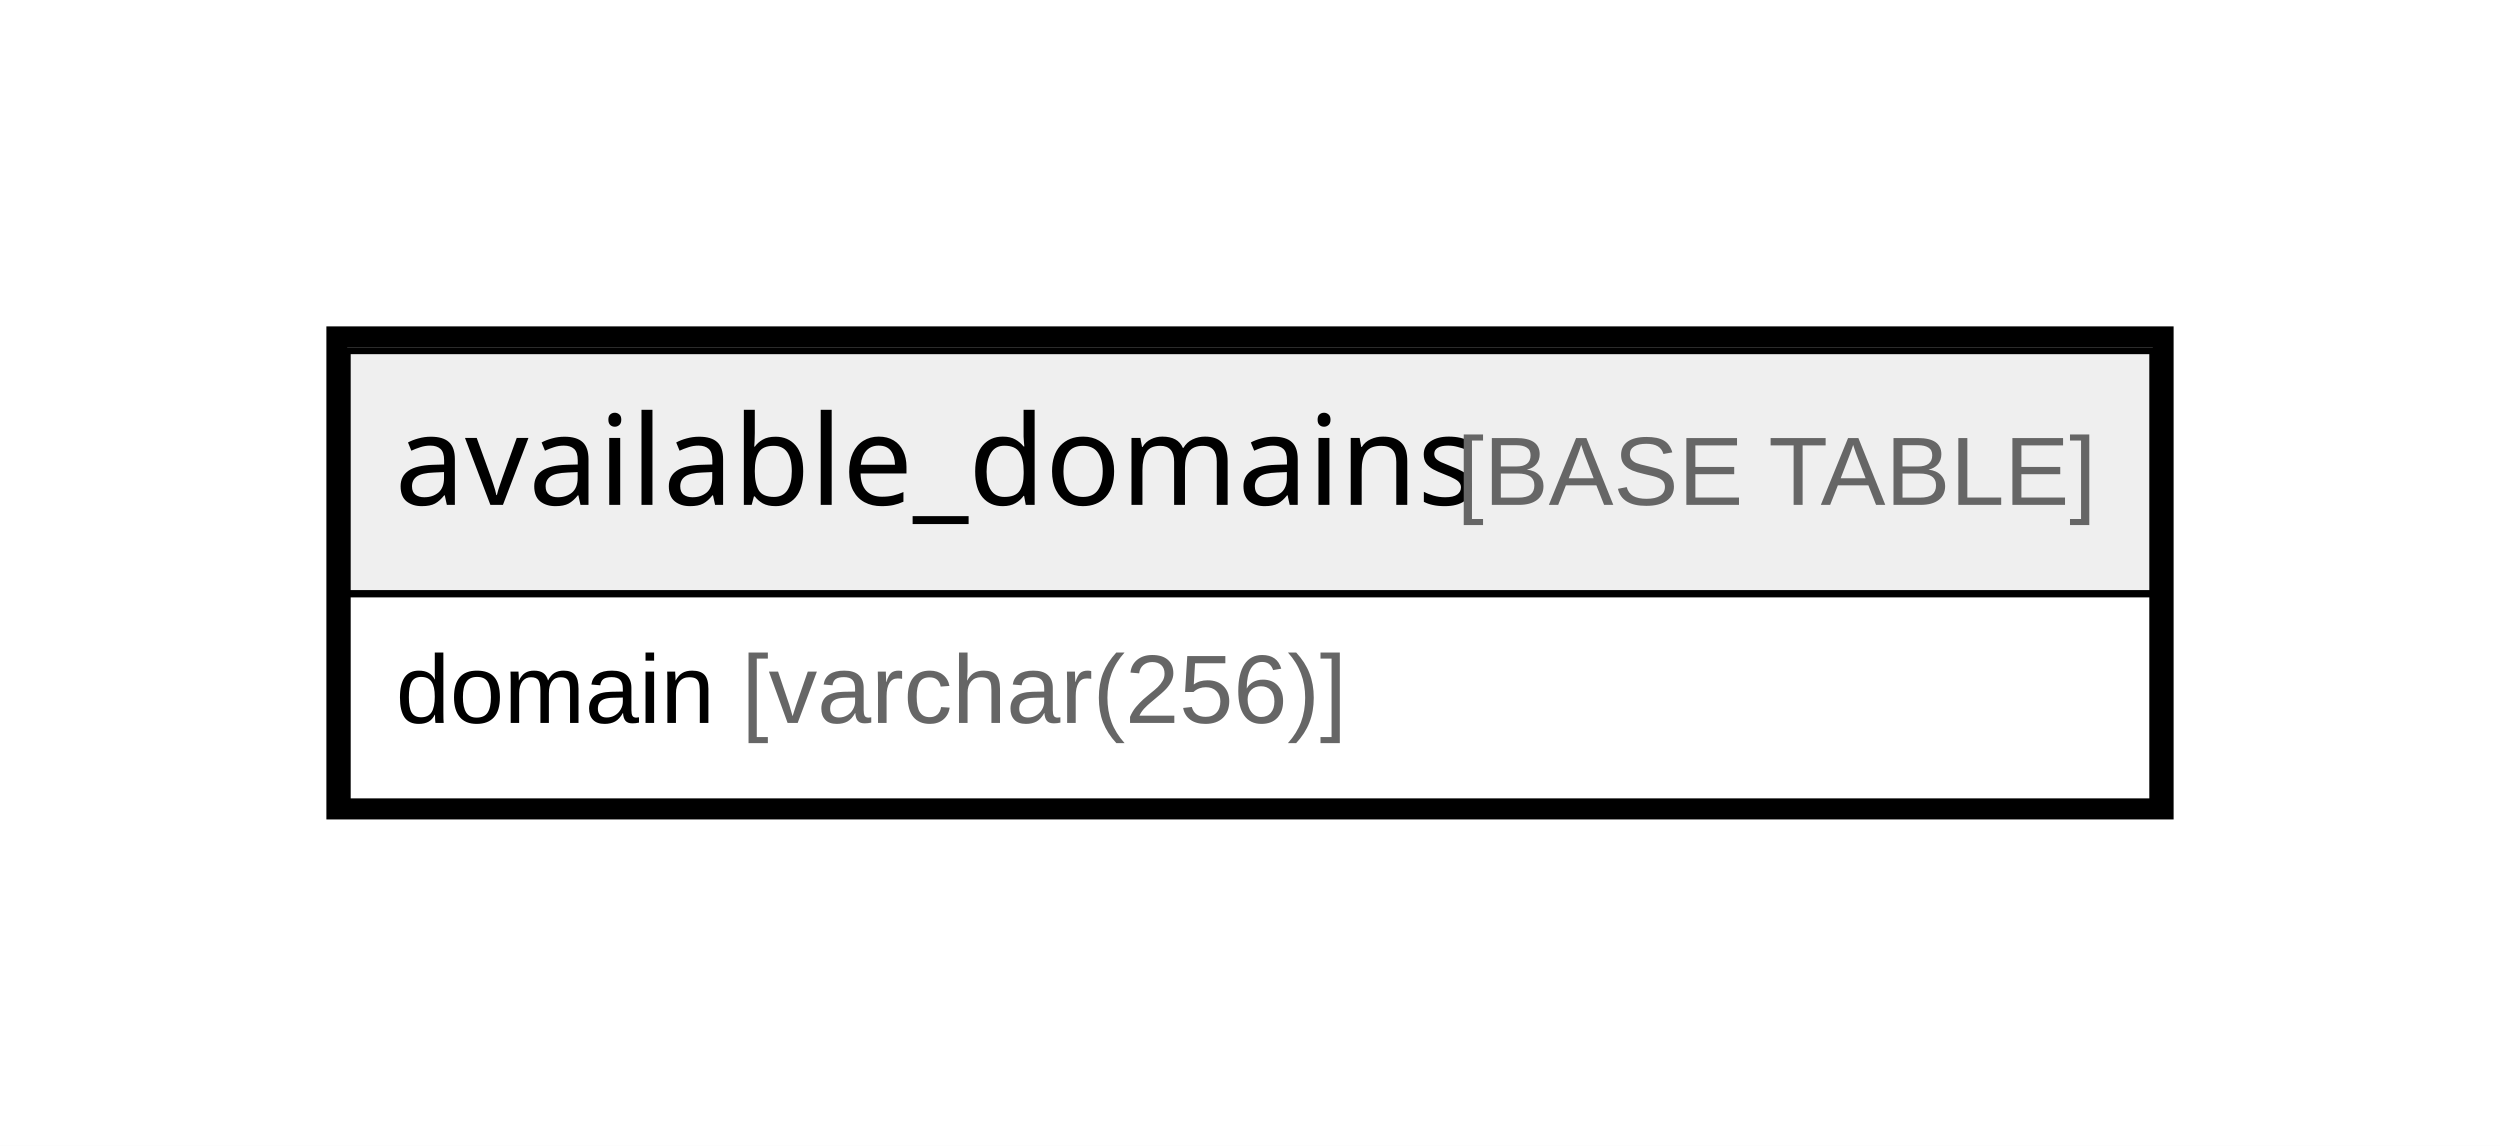
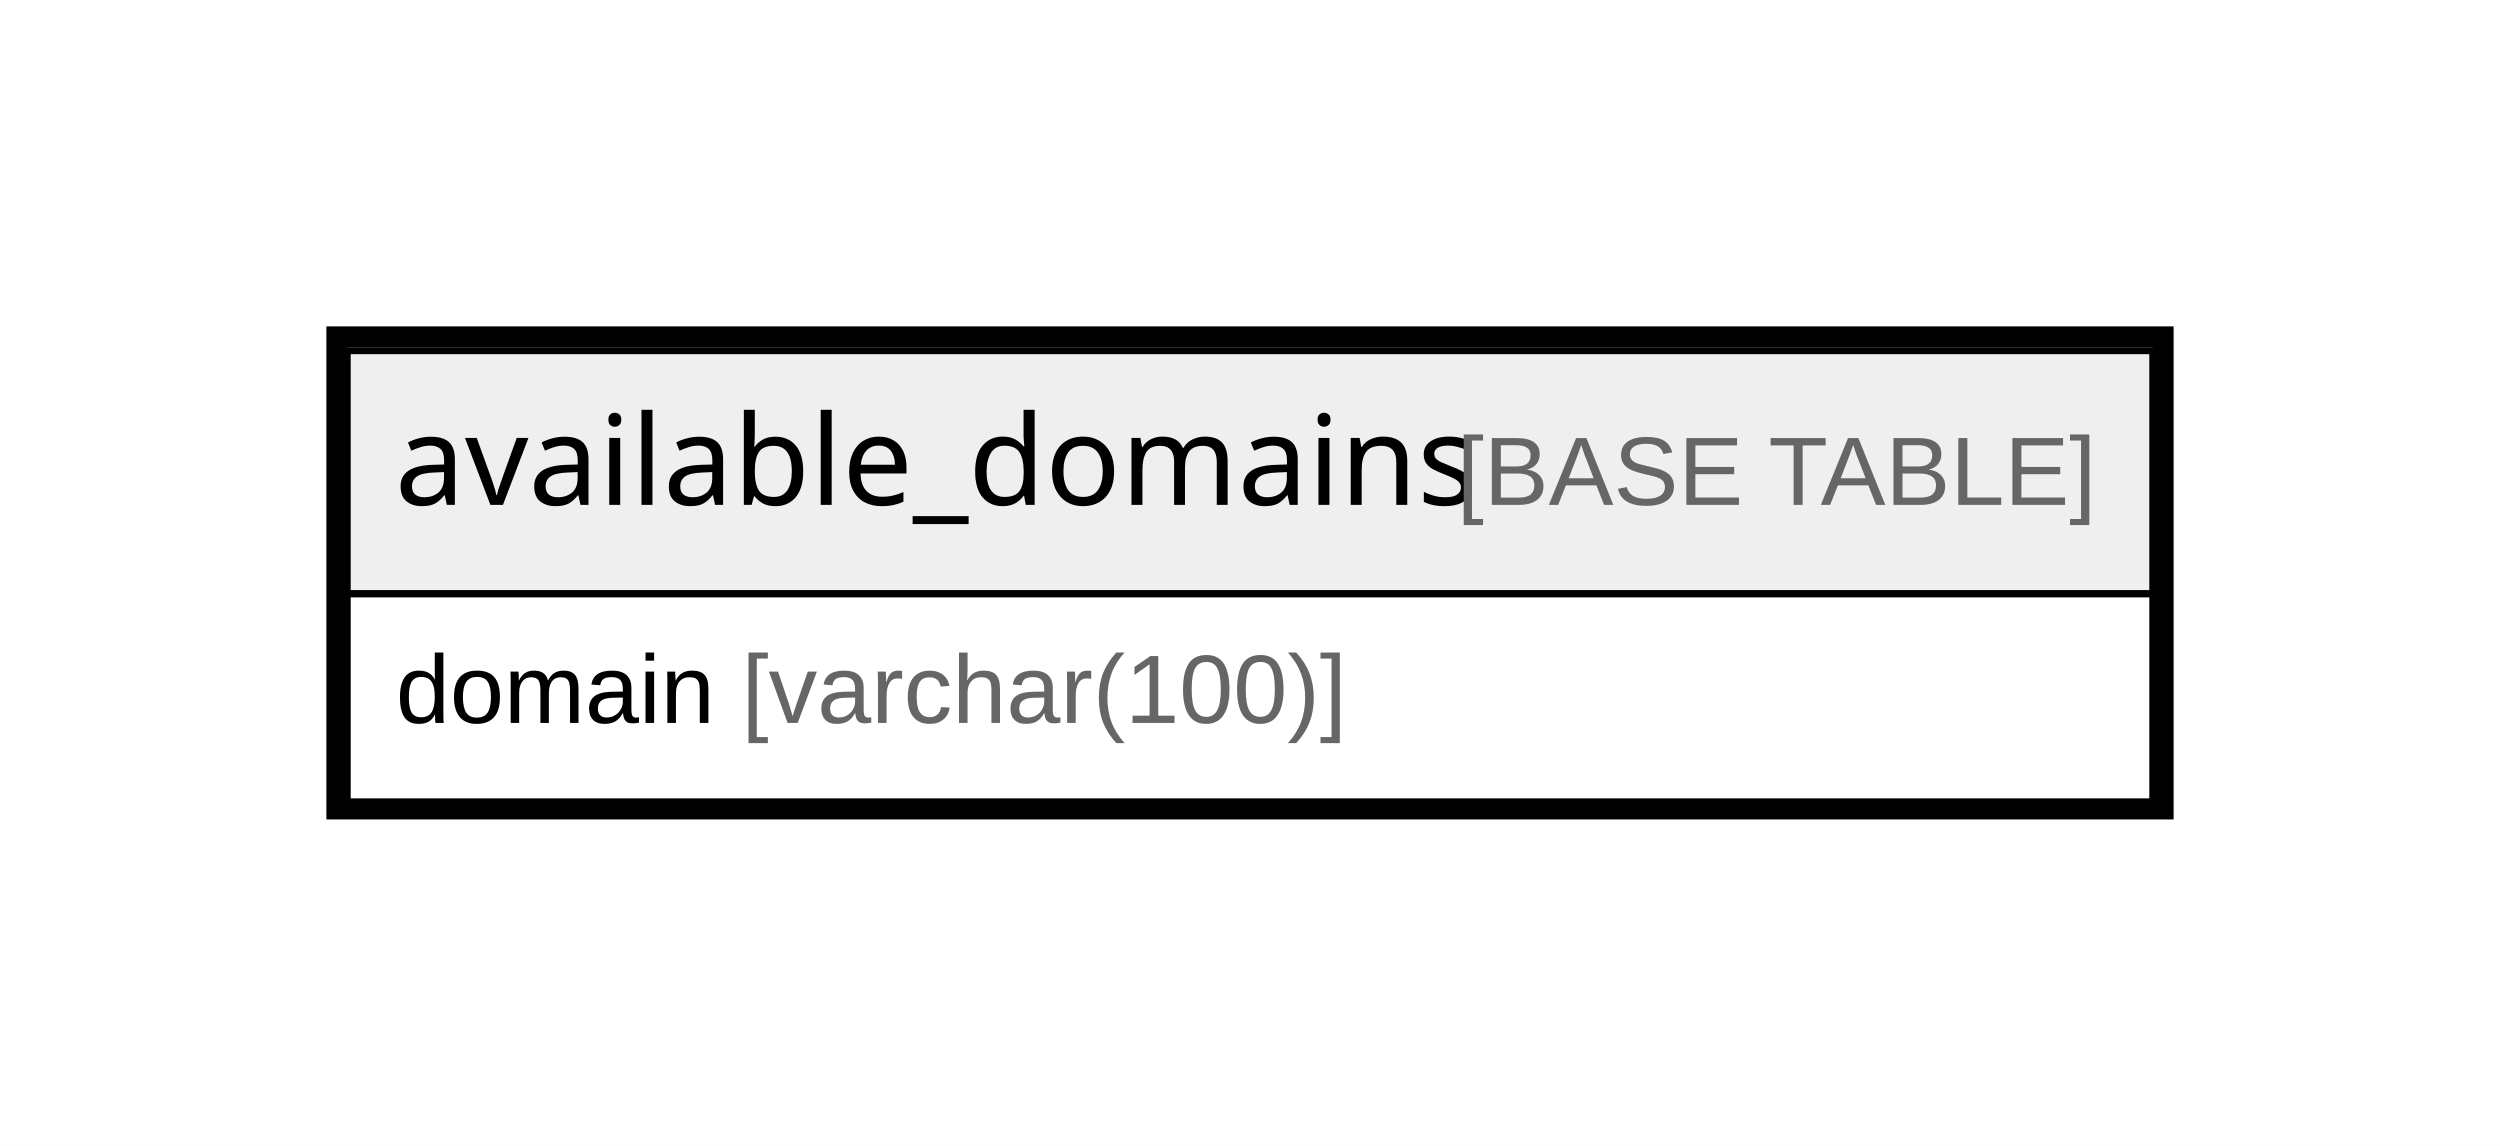
<svg xmlns="http://www.w3.org/2000/svg" width="360pt" height="165pt" viewBox="0.00 0.00 360.00 165.00">
  <g id="graph0" class="graph" transform="scale(1 1) rotate(0) translate(4 161)">
    <polygon fill="#ffffff" stroke="transparent" points="-4,4 -4,-161 356,-161 356,4 -4,4" />
    <g id="node1" class="node">
      <polygon fill="#efefef" stroke="transparent" points="46,-75.5 46,-110.5 306,-110.5 306,-75.5 46,-75.5" />
      <polygon fill="none" stroke="#000000" points="46,-75.5 46,-110.5 306,-110.5 306,-75.5 46,-75.5" />
      <text text-anchor="start" x="52.858" y="-88.3" font-family="Arial Bold" font-size="18.00" fill="#000000">available_domains</text>
      <text text-anchor="start" x="201.889" y="-88.3" font-family="Arial" font-size="14.00" fill="#000000"> </text>
      <text text-anchor="start" x="205.779" y="-88.3" font-family="Arial" font-size="14.00" fill="#666666">[BASE TABLE]</text>
      <polygon fill="none" stroke="#000000" points="46,-45.5 46,-75.5 306,-75.5 306,-45.5 46,-45.5" />
      <text text-anchor="start" x="53" y="-56.9" font-family="Arial" font-size="14.00" fill="#000000">domain </text>
-       <text text-anchor="start" x="102.788" y="-56.9" font-family="Arial" font-size="14.00" fill="#666666">[varchar(256)]</text>
+       <text text-anchor="start" x="102.788" y="-56.9" font-family="Arial" font-size="14.00" fill="#666666">[varchar(100)]</text>
      <polygon fill="none" stroke="#000000" stroke-width="3" points="44.5,-44.5 44.5,-112.5 307.5,-112.5 307.5,-44.5 44.5,-44.5" />
    </g>
  </g>
</svg>
